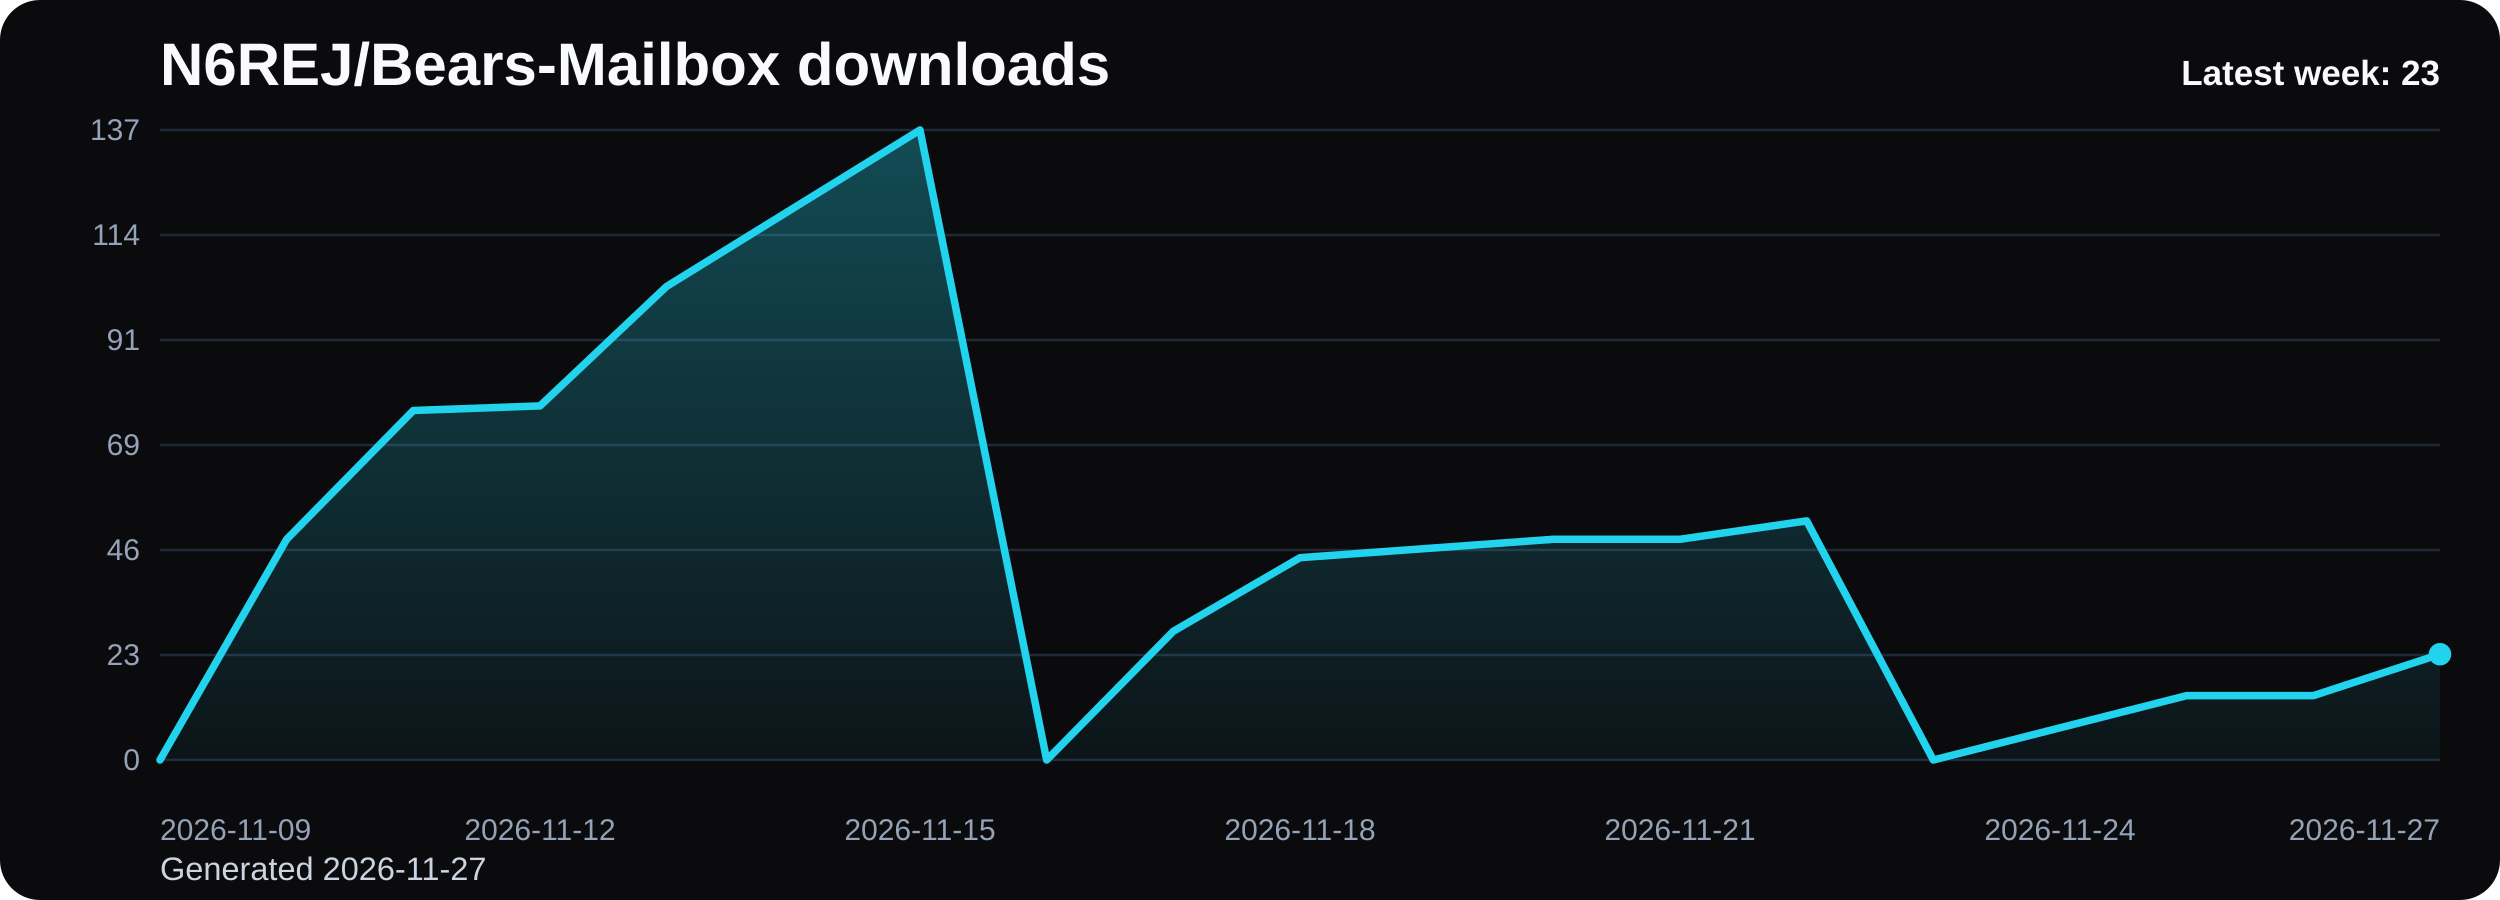
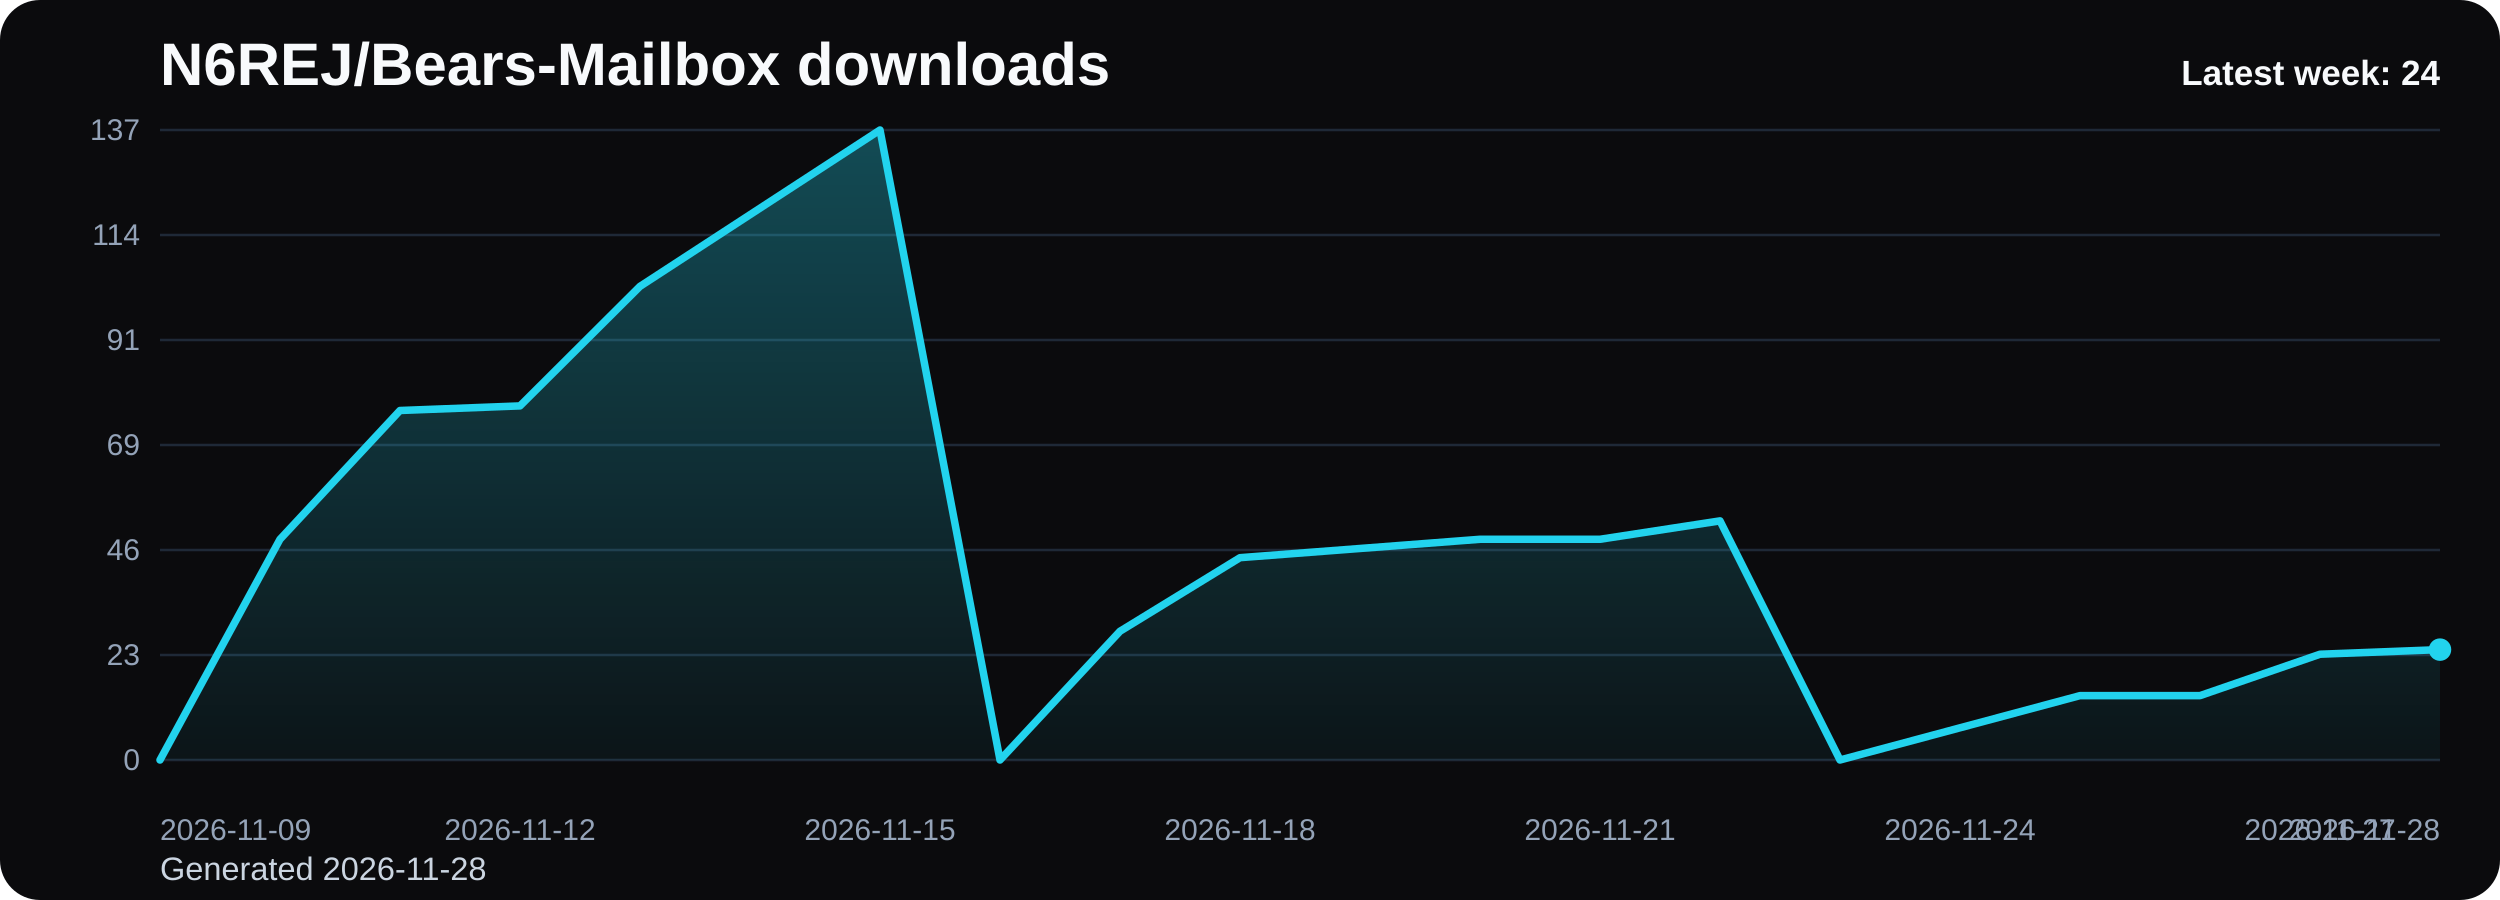
<svg xmlns="http://www.w3.org/2000/svg" viewBox="0 0 1000 360" role="img" aria-label="N6REJ/Bears-Mailbox downloads chart">
  <defs>
    <linearGradient id="fill-weekly-black" x1="0" y1="0" x2="0" y2="1">
      <stop offset="0%" stop-color="#22d3ee" stop-opacity="0.32" />
      <stop offset="100%" stop-color="#22d3ee" stop-opacity="0.05" />
    </linearGradient>
    <style>
      .bg { fill: #0b0b0d; }
      .title { font: 700 24px Arial, sans-serif; fill: #f8fafc; }
      .sub { font: 400 13px Arial, sans-serif; fill: #cbd5e1; }
      .grid { stroke: #1f2937; stroke-width: 1; }
      .axis { font: 400 12px Arial, sans-serif; fill: #94a3b8; }
      .line { fill: none; stroke: #22d3ee; stroke-width: 3; stroke-linecap: round; stroke-linejoin: round; }
      .dot { fill: #22d3ee; }
      .value { font: 600 11px Arial, sans-serif; fill: #cbd5e1; }
      .latest { font: 700 14px Arial, sans-serif; fill: #f8fafc; }
    </style>
  </defs>
  <rect class="bg" x="0" y="0" width="1000" height="360" rx="16" />
  <text class="title" x="64" y="34">N6REJ/Bears-Mailbox downloads</text>
-   <text class="sub" x="64" y="352">Generated 2026-11-27</text>
+   <text class="sub" x="64" y="352">Generated 2026-11-28</text>
  <line x1="64" y1="52.00" x2="976" y2="52.00" class="grid" />
  <text x="56" y="56.00" text-anchor="end" class="axis">137</text>
  <line x1="64" y1="94.00" x2="976" y2="94.00" class="grid" />
  <text x="56" y="98.00" text-anchor="end" class="axis">114</text>
  <line x1="64" y1="136.00" x2="976" y2="136.00" class="grid" />
  <text x="56" y="140.00" text-anchor="end" class="axis">91</text>
  <line x1="64" y1="178.00" x2="976" y2="178.00" class="grid" />
  <text x="56" y="182.00" text-anchor="end" class="axis">69</text>
  <line x1="64" y1="220.00" x2="976" y2="220.00" class="grid" />
  <text x="56" y="224.00" text-anchor="end" class="axis">46</text>
  <line x1="64" y1="262.00" x2="976" y2="262.00" class="grid" />
  <text x="56" y="266.00" text-anchor="end" class="axis">23</text>
  <line x1="64" y1="304.00" x2="976" y2="304.00" class="grid" />
  <text x="56" y="308.00" text-anchor="end" class="axis">0</text>
-   <path d="M 64.00 304 L 64.00 304.00 L 114.67 215.71 L 165.33 164.20 L 216.00 162.36 L 266.67 114.54 L 317.33 83.27 L 368.00 52.00 L 418.67 304.00 L 469.33 252.50 L 520.00 223.07 L 570.67 219.39 L 621.33 215.71 L 672.00 215.71 L 722.67 208.35 L 773.33 304.00 L 824.00 291.12 L 874.67 278.25 L 925.33 278.25 L 976.00 261.69 L 976.00 304 Z" fill="url(#fill-weekly-black)" />
-   <polyline class="line" points="64.00,304.00 114.67,215.71 165.33,164.20 216.00,162.36 266.67,114.54 317.33,83.27 368.00,52.00 418.67,304.00 469.33,252.50 520.00,223.07 570.67,219.39 621.33,215.71 672.00,215.71 722.67,208.35 773.33,304.00 824.00,291.12 874.67,278.25 925.33,278.25 976.00,261.69" />
-   <circle class="dot" cx="976.00" cy="261.69" r="4.5" />
+   <path d="M 64.00 304 L 64.00 304.00 L 112.00 215.71 L 160.00 164.20 L 208.00 162.36 L 256.00 114.54 L 304.00 83.27 L 352.00 52.00 L 400.00 304.00 L 448.00 252.50 L 496.00 223.07 L 544.00 219.39 L 592.00 215.71 L 640.00 215.71 L 688.00 208.35 L 736.00 304.00 L 784.00 291.12 L 832.00 278.25 L 880.00 278.25 L 928.00 261.69 L 976.00 259.85 L 976.00 304 Z" fill="url(#fill-weekly-black)" />
+   <polyline class="line" points="64.00,304.00 112.00,215.71 160.00,164.20 208.00,162.36 256.00,114.54 304.00,83.27 352.00,52.00 400.00,304.00 448.00,252.50 496.00,223.07 544.00,219.39 592.00,215.71 640.00,215.71 688.00,208.35 736.00,304.00 784.00,291.12 832.00,278.25 880.00,278.25 928.00,261.69 976.00,259.85" />
+   <circle class="dot" cx="976.00" cy="259.85" r="4.5" />
  <text class="axis" x="64.00" y="336" text-anchor="start">2026-11-09</text>
-   <text class="axis" x="216.00" y="336" text-anchor="middle">2026-11-12</text>
-   <text class="axis" x="368.00" y="336" text-anchor="middle">2026-11-15</text>
-   <text class="axis" x="520.00" y="336" text-anchor="middle">2026-11-18</text>
-   <text class="axis" x="672.00" y="336" text-anchor="middle">2026-11-21</text>
-   <text class="axis" x="824.00" y="336" text-anchor="middle">2026-11-24</text>
-   <text class="axis" x="976.00" y="336" text-anchor="end">2026-11-27</text>
-   <text class="latest" x="976" y="34" text-anchor="end">Latest week: 23</text>
+   <text class="axis" x="208.00" y="336" text-anchor="middle">2026-11-12</text>
+   <text class="axis" x="352.00" y="336" text-anchor="middle">2026-11-15</text>
+   <text class="axis" x="496.00" y="336" text-anchor="middle">2026-11-18</text>
+   <text class="axis" x="640.00" y="336" text-anchor="middle">2026-11-21</text>
+   <text class="axis" x="784.00" y="336" text-anchor="middle">2026-11-24</text>
+   <text class="axis" x="928.00" y="336" text-anchor="middle">2026-11-27</text>
+   <text class="axis" x="976.00" y="336" text-anchor="end">2026-11-28</text>
+   <text class="latest" x="976" y="34" text-anchor="end">Latest week: 24</text>
</svg>
